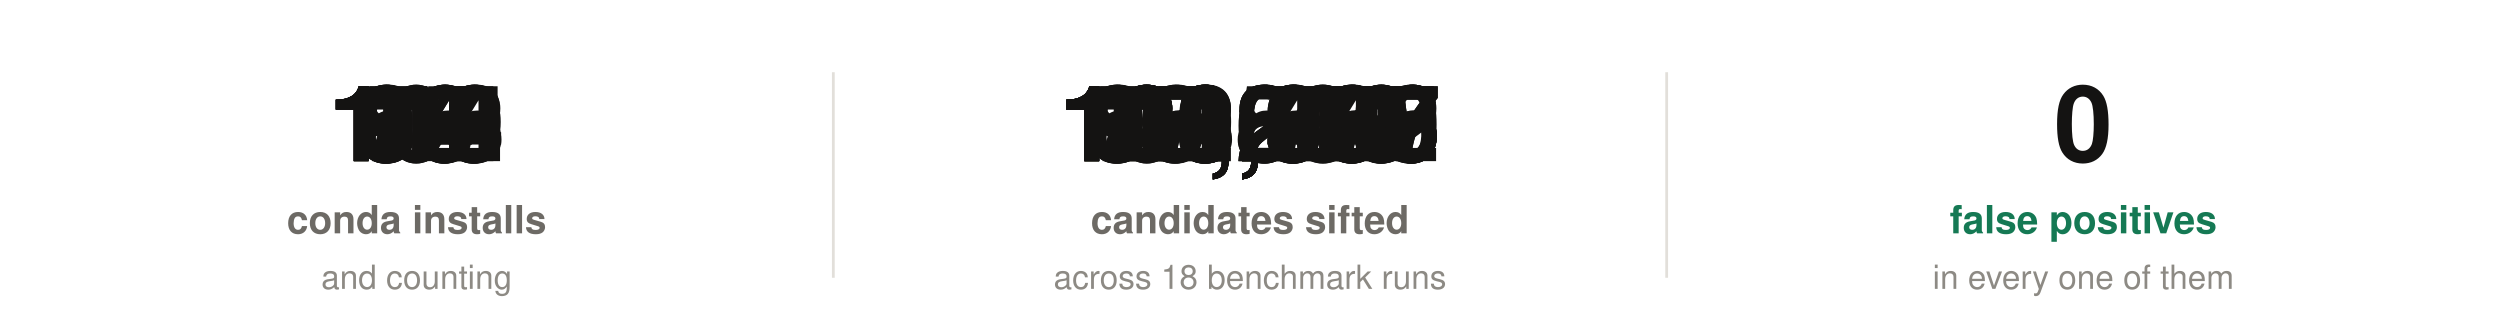
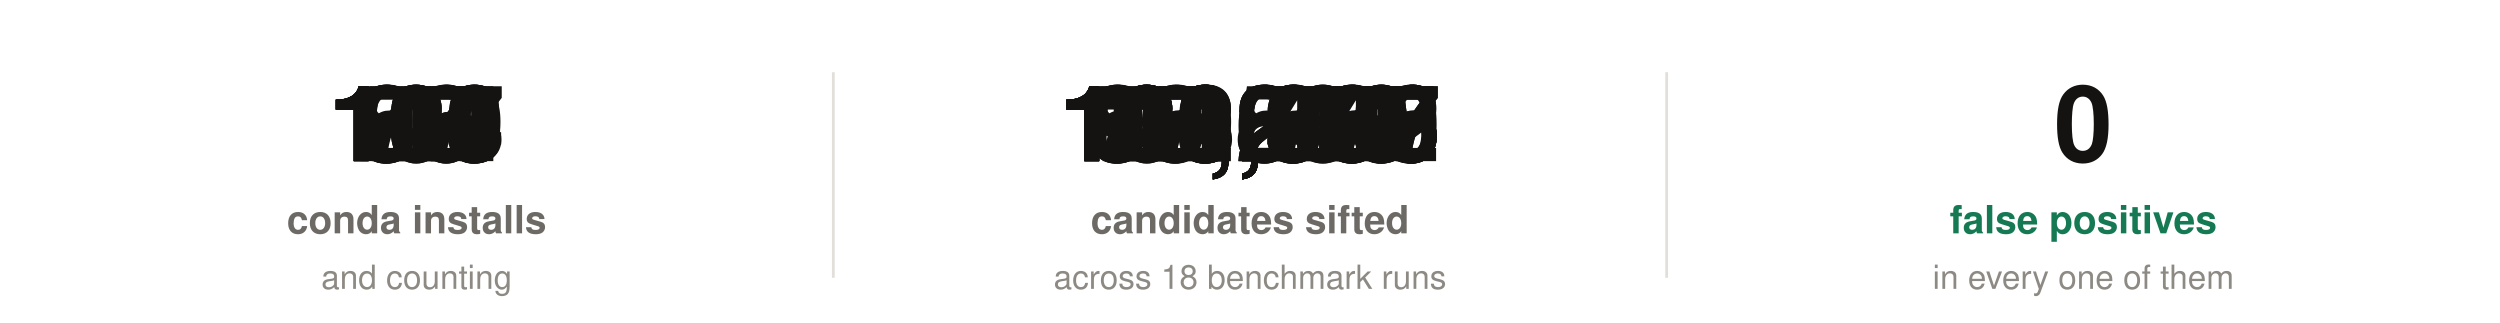
- <svg xmlns="http://www.w3.org/2000/svg" width="900" height="116" viewBox="0 0 900 116" font-family="-apple-system,'Segoe UI',Helvetica,Arial,sans-serif" role="img" aria-label="119 conda installs. 123,926 candidate sites sifted across 18 benchmark runs, with zero false positives in every one of them.">
+ <svg xmlns="http://www.w3.org/2000/svg" width="900" height="116" viewBox="0 0 900 116" font-family="-apple-system,'Segoe UI',Helvetica,Arial,sans-serif" role="img" aria-label="124 conda installs. 123,926 candidate sites sifted across 18 benchmark runs, with zero false positives in every one of them.">
  <style>
@keyframes c00{0%,0.00%{opacity:0}0.01%,2.27%{opacity:1}2.28%,100%{opacity:0}}
.c00{animation:c00 9.0s linear infinite}
@keyframes c01{0%,2.27%{opacity:0}2.28%,4.53%{opacity:1}4.54%,100%{opacity:0}}
.c01{animation:c01 9.0s linear infinite}
@keyframes c02{0%,4.53%{opacity:0}4.54%,6.80%{opacity:1}6.81%,100%{opacity:0}}
.c02{animation:c02 9.0s linear infinite}
@keyframes c03{0%,6.80%{opacity:0}6.81%,9.07%{opacity:1}9.08%,100%{opacity:0}}
.c03{animation:c03 9.0s linear infinite}
@keyframes c04{0%,9.07%{opacity:0}9.08%,11.33%{opacity:1}11.34%,100%{opacity:0}}
.c04{animation:c04 9.0s linear infinite}
@keyframes c05{0%,11.33%{opacity:0}11.34%,13.60%{opacity:1}13.61%,100%{opacity:0}}
.c05{animation:c05 9.0s linear infinite}
@keyframes c06{0%,13.60%{opacity:0}13.61%,15.87%{opacity:1}15.88%,100%{opacity:0}}
.c06{animation:c06 9.0s linear infinite}
@keyframes c07{0%,15.87%{opacity:0}15.88%,18.13%{opacity:1}18.14%,100%{opacity:0}}
.c07{animation:c07 9.0s linear infinite}
@keyframes c08{0%,18.13%{opacity:0}18.14%,20.40%{opacity:1}20.41%,100%{opacity:0}}
.c08{animation:c08 9.0s linear infinite}
@keyframes c09{0%,20.40%{opacity:0}20.41%,22.67%{opacity:1}22.68%,100%{opacity:0}}
.c09{animation:c09 9.0s linear infinite}
@keyframes c010{0%,22.67%{opacity:0}22.68%,24.93%{opacity:1}24.94%,100%{opacity:0}}
.c010{animation:c010 9.0s linear infinite}
@keyframes c011{0%,24.93%{opacity:0}24.94%,27.20%{opacity:1}27.21%,100%{opacity:0}}
.c011{animation:c011 9.0s linear infinite}
@keyframes c012{0%,27.20%{opacity:0}27.21%,29.47%{opacity:1}29.48%,100%{opacity:0}}
.c012{animation:c012 9.0s linear infinite}
@keyframes c013{0%,29.47%{opacity:0}29.48%,31.73%{opacity:1}31.74%,100%{opacity:0}}
.c013{animation:c013 9.0s linear infinite}
@keyframes c014{0%,31.73%{opacity:0}34.00%,100%{opacity:1}}
.c014{animation:c014 9.0s linear infinite}
@keyframes c10{0%,0.00%{opacity:0}0.01%,1.89%{opacity:1}1.90%,100%{opacity:0}}
.c10{animation:c10 9.0s linear infinite}
@keyframes c11{0%,1.89%{opacity:0}1.90%,3.78%{opacity:1}3.79%,100%{opacity:0}}
.c11{animation:c11 9.0s linear infinite}
@keyframes c12{0%,3.78%{opacity:0}3.79%,5.67%{opacity:1}5.68%,100%{opacity:0}}
.c12{animation:c12 9.0s linear infinite}
@keyframes c13{0%,5.67%{opacity:0}5.68%,7.56%{opacity:1}7.57%,100%{opacity:0}}
.c13{animation:c13 9.0s linear infinite}
@keyframes c14{0%,7.56%{opacity:0}7.57%,9.44%{opacity:1}9.45%,100%{opacity:0}}
.c14{animation:c14 9.0s linear infinite}
@keyframes c15{0%,9.44%{opacity:0}9.45%,11.33%{opacity:1}11.34%,100%{opacity:0}}
.c15{animation:c15 9.0s linear infinite}
@keyframes c16{0%,11.33%{opacity:0}11.34%,13.22%{opacity:1}13.23%,100%{opacity:0}}
.c16{animation:c16 9.0s linear infinite}
@keyframes c17{0%,13.22%{opacity:0}13.23%,15.11%{opacity:1}15.12%,100%{opacity:0}}
.c17{animation:c17 9.0s linear infinite}
@keyframes c18{0%,15.11%{opacity:0}15.12%,17.00%{opacity:1}17.01%,100%{opacity:0}}
.c18{animation:c18 9.0s linear infinite}
@keyframes c19{0%,17.00%{opacity:0}17.01%,18.89%{opacity:1}18.90%,100%{opacity:0}}
.c19{animation:c19 9.0s linear infinite}
@keyframes c110{0%,18.89%{opacity:0}18.90%,20.78%{opacity:1}20.79%,100%{opacity:0}}
.c110{animation:c110 9.0s linear infinite}
@keyframes c111{0%,20.78%{opacity:0}20.79%,22.67%{opacity:1}22.68%,100%{opacity:0}}
.c111{animation:c111 9.0s linear infinite}
@keyframes c112{0%,22.67%{opacity:0}22.68%,24.56%{opacity:1}24.57%,100%{opacity:0}}
.c112{animation:c112 9.0s linear infinite}
@keyframes c113{0%,24.56%{opacity:0}24.57%,26.44%{opacity:1}26.45%,100%{opacity:0}}
.c113{animation:c113 9.0s linear infinite}
@keyframes c114{0%,26.44%{opacity:0}26.45%,28.33%{opacity:1}28.34%,100%{opacity:0}}
.c114{animation:c114 9.0s linear infinite}
@keyframes c115{0%,28.33%{opacity:0}28.34%,30.22%{opacity:1}30.23%,100%{opacity:0}}
.c115{animation:c115 9.0s linear infinite}
@keyframes c116{0%,30.22%{opacity:0}30.23%,32.11%{opacity:1}32.12%,100%{opacity:0}}
.c116{animation:c116 9.0s linear infinite}
@keyframes c117{0%,32.11%{opacity:0}34.00%,100%{opacity:1}}
.c117{animation:c117 9.0s linear infinite}
@keyframes c20{0%,0.00%{opacity:0}34.00%,100%{opacity:1}}
.c20{animation:c20 9.0s linear infinite}
</style>
-   <text class="c00" x="150.0" y="58" font-size="38" font-weight="700" fill="#141312" text-anchor="middle" font-variant-numeric="tabular-nums">19</text>
-   <text class="c01" x="150.0" y="58" font-size="38" font-weight="700" fill="#141312" text-anchor="middle" font-variant-numeric="tabular-nums">35</text>
-   <text class="c02" x="150.0" y="58" font-size="38" font-weight="700" fill="#141312" text-anchor="middle" font-variant-numeric="tabular-nums">50</text>
-   <text class="c03" x="150.0" y="58" font-size="38" font-weight="700" fill="#141312" text-anchor="middle" font-variant-numeric="tabular-nums">63</text>
-   <text class="c04" x="150.0" y="58" font-size="38" font-weight="700" fill="#141312" text-anchor="middle" font-variant-numeric="tabular-nums">74</text>
-   <text class="c05" x="150.0" y="58" font-size="38" font-weight="700" fill="#141312" text-anchor="middle" font-variant-numeric="tabular-nums">84</text>
-   <text class="c06" x="150.0" y="58" font-size="38" font-weight="700" fill="#141312" text-anchor="middle" font-variant-numeric="tabular-nums">92</text>
-   <text class="c07" x="150.0" y="58" font-size="38" font-weight="700" fill="#141312" text-anchor="middle" font-variant-numeric="tabular-nums">99</text>
-   <text class="c08" x="150.0" y="58" font-size="38" font-weight="700" fill="#141312" text-anchor="middle" font-variant-numeric="tabular-nums">104</text>
-   <text class="c09" x="150.0" y="58" font-size="38" font-weight="700" fill="#141312" text-anchor="middle" font-variant-numeric="tabular-nums">109</text>
-   <text class="c010" x="150.0" y="58" font-size="38" font-weight="700" fill="#141312" text-anchor="middle" font-variant-numeric="tabular-nums">112</text>
-   <text class="c011" x="150.0" y="58" font-size="38" font-weight="700" fill="#141312" text-anchor="middle" font-variant-numeric="tabular-nums">115</text>
-   <text class="c012" x="150.0" y="58" font-size="38" font-weight="700" fill="#141312" text-anchor="middle" font-variant-numeric="tabular-nums">116</text>
-   <text class="c013" x="150.0" y="58" font-size="38" font-weight="700" fill="#141312" text-anchor="middle" font-variant-numeric="tabular-nums">118</text>
-   <text class="c014" x="150.0" y="58" font-size="38" font-weight="700" fill="#141312" text-anchor="middle" font-variant-numeric="tabular-nums">119</text>
+   <text class="c00" x="150.0" y="58" font-size="38" font-weight="700" fill="#141312" text-anchor="middle" font-variant-numeric="tabular-nums">20</text>
+   <text class="c01" x="150.0" y="58" font-size="38" font-weight="700" fill="#141312" text-anchor="middle" font-variant-numeric="tabular-nums">37</text>
+   <text class="c02" x="150.0" y="58" font-size="38" font-weight="700" fill="#141312" text-anchor="middle" font-variant-numeric="tabular-nums">52</text>
+   <text class="c03" x="150.0" y="58" font-size="38" font-weight="700" fill="#141312" text-anchor="middle" font-variant-numeric="tabular-nums">66</text>
+   <text class="c04" x="150.0" y="58" font-size="38" font-weight="700" fill="#141312" text-anchor="middle" font-variant-numeric="tabular-nums">77</text>
+   <text class="c05" x="150.0" y="58" font-size="38" font-weight="700" fill="#141312" text-anchor="middle" font-variant-numeric="tabular-nums">87</text>
+   <text class="c06" x="150.0" y="58" font-size="38" font-weight="700" fill="#141312" text-anchor="middle" font-variant-numeric="tabular-nums">96</text>
+   <text class="c07" x="150.0" y="58" font-size="38" font-weight="700" fill="#141312" text-anchor="middle" font-variant-numeric="tabular-nums">103</text>
+   <text class="c08" x="150.0" y="58" font-size="38" font-weight="700" fill="#141312" text-anchor="middle" font-variant-numeric="tabular-nums">108</text>
+   <text class="c09" x="150.0" y="58" font-size="38" font-weight="700" fill="#141312" text-anchor="middle" font-variant-numeric="tabular-nums">113</text>
+   <text class="c010" x="150.0" y="58" font-size="38" font-weight="700" fill="#141312" text-anchor="middle" font-variant-numeric="tabular-nums">117</text>
+   <text class="c011" x="150.0" y="58" font-size="38" font-weight="700" fill="#141312" text-anchor="middle" font-variant-numeric="tabular-nums">119</text>
+   <text class="c012" x="150.0" y="58" font-size="38" font-weight="700" fill="#141312" text-anchor="middle" font-variant-numeric="tabular-nums">121</text>
+   <text class="c013" x="150.0" y="58" font-size="38" font-weight="700" fill="#141312" text-anchor="middle" font-variant-numeric="tabular-nums">123</text>
+   <text class="c014" x="150.0" y="58" font-size="38" font-weight="700" fill="#141312" text-anchor="middle" font-variant-numeric="tabular-nums">124</text>
  <text x="150" y="84" font-size="14" font-weight="600" fill="#6d6a65" text-anchor="middle">conda installs</text>
  <text x="150" y="104" font-size="12" fill="#8d8a84" text-anchor="middle">and counting</text>
  <text class="c10" x="450.0" y="58" font-size="38" font-weight="700" fill="#141312" text-anchor="middle" font-variant-numeric="tabular-nums">19,528</text>
  <text class="c11" x="450.0" y="58" font-size="38" font-weight="700" fill="#141312" text-anchor="middle" font-variant-numeric="tabular-nums">36,889</text>
  <text class="c12" x="450.0" y="58" font-size="38" font-weight="700" fill="#141312" text-anchor="middle" font-variant-numeric="tabular-nums">52,210</text>
  <text class="c13" x="450.0" y="58" font-size="38" font-weight="700" fill="#141312" text-anchor="middle" font-variant-numeric="tabular-nums">65,618</text>
  <text class="c14" x="450.0" y="58" font-size="38" font-weight="700" fill="#141312" text-anchor="middle" font-variant-numeric="tabular-nums">77,241</text>
  <text class="c15" x="450.0" y="58" font-size="38" font-weight="700" fill="#141312" text-anchor="middle" font-variant-numeric="tabular-nums">87,207</text>
  <text class="c16" x="450.0" y="58" font-size="38" font-weight="700" fill="#141312" text-anchor="middle" font-variant-numeric="tabular-nums">95,643</text>
  <text class="c17" x="450.0" y="58" font-size="38" font-weight="700" fill="#141312" text-anchor="middle" font-variant-numeric="tabular-nums">102,677</text>
  <text class="c18" x="450.0" y="58" font-size="38" font-weight="700" fill="#141312" text-anchor="middle" font-variant-numeric="tabular-nums">108,435</text>
  <text class="c19" x="450.0" y="58" font-size="38" font-weight="700" fill="#141312" text-anchor="middle" font-variant-numeric="tabular-nums">113,046</text>
  <text class="c110" x="450.0" y="58" font-size="38" font-weight="700" fill="#141312" text-anchor="middle" font-variant-numeric="tabular-nums">116,637</text>
  <text class="c111" x="450.0" y="58" font-size="38" font-weight="700" fill="#141312" text-anchor="middle" font-variant-numeric="tabular-nums">119,336</text>
  <text class="c112" x="450.0" y="58" font-size="38" font-weight="700" fill="#141312" text-anchor="middle" font-variant-numeric="tabular-nums">121,270</text>
  <text class="c113" x="450.0" y="58" font-size="38" font-weight="700" fill="#141312" text-anchor="middle" font-variant-numeric="tabular-nums">122,566</text>
  <text class="c114" x="450.0" y="58" font-size="38" font-weight="700" fill="#141312" text-anchor="middle" font-variant-numeric="tabular-nums">123,352</text>
  <text class="c115" x="450.0" y="58" font-size="38" font-weight="700" fill="#141312" text-anchor="middle" font-variant-numeric="tabular-nums">123,756</text>
  <text class="c116" x="450.0" y="58" font-size="38" font-weight="700" fill="#141312" text-anchor="middle" font-variant-numeric="tabular-nums">123,905</text>
  <text class="c117" x="450.0" y="58" font-size="38" font-weight="700" fill="#141312" text-anchor="middle" font-variant-numeric="tabular-nums">123,926</text>
  <text x="450" y="84" font-size="14" font-weight="600" fill="#6d6a65" text-anchor="middle">candidates sifted</text>
  <text x="450" y="104" font-size="12" fill="#8d8a84" text-anchor="middle">across 18 benchmark runs</text>
  <line x1="300" y1="26" x2="300" y2="100" stroke="#e2dfda" stroke-width="1" />
  <text class="c20" x="750.0" y="58" font-size="38" font-weight="700" fill="#141312" text-anchor="middle" font-variant-numeric="tabular-nums">0</text>
  <text x="750" y="84" font-size="14" font-weight="600" fill="#157954" text-anchor="middle">false positives</text>
  <text x="750" y="104" font-size="12" fill="#8d8a84" text-anchor="middle">in every one of them</text>
  <line x1="600" y1="26" x2="600" y2="100" stroke="#e2dfda" stroke-width="1" />
</svg>
